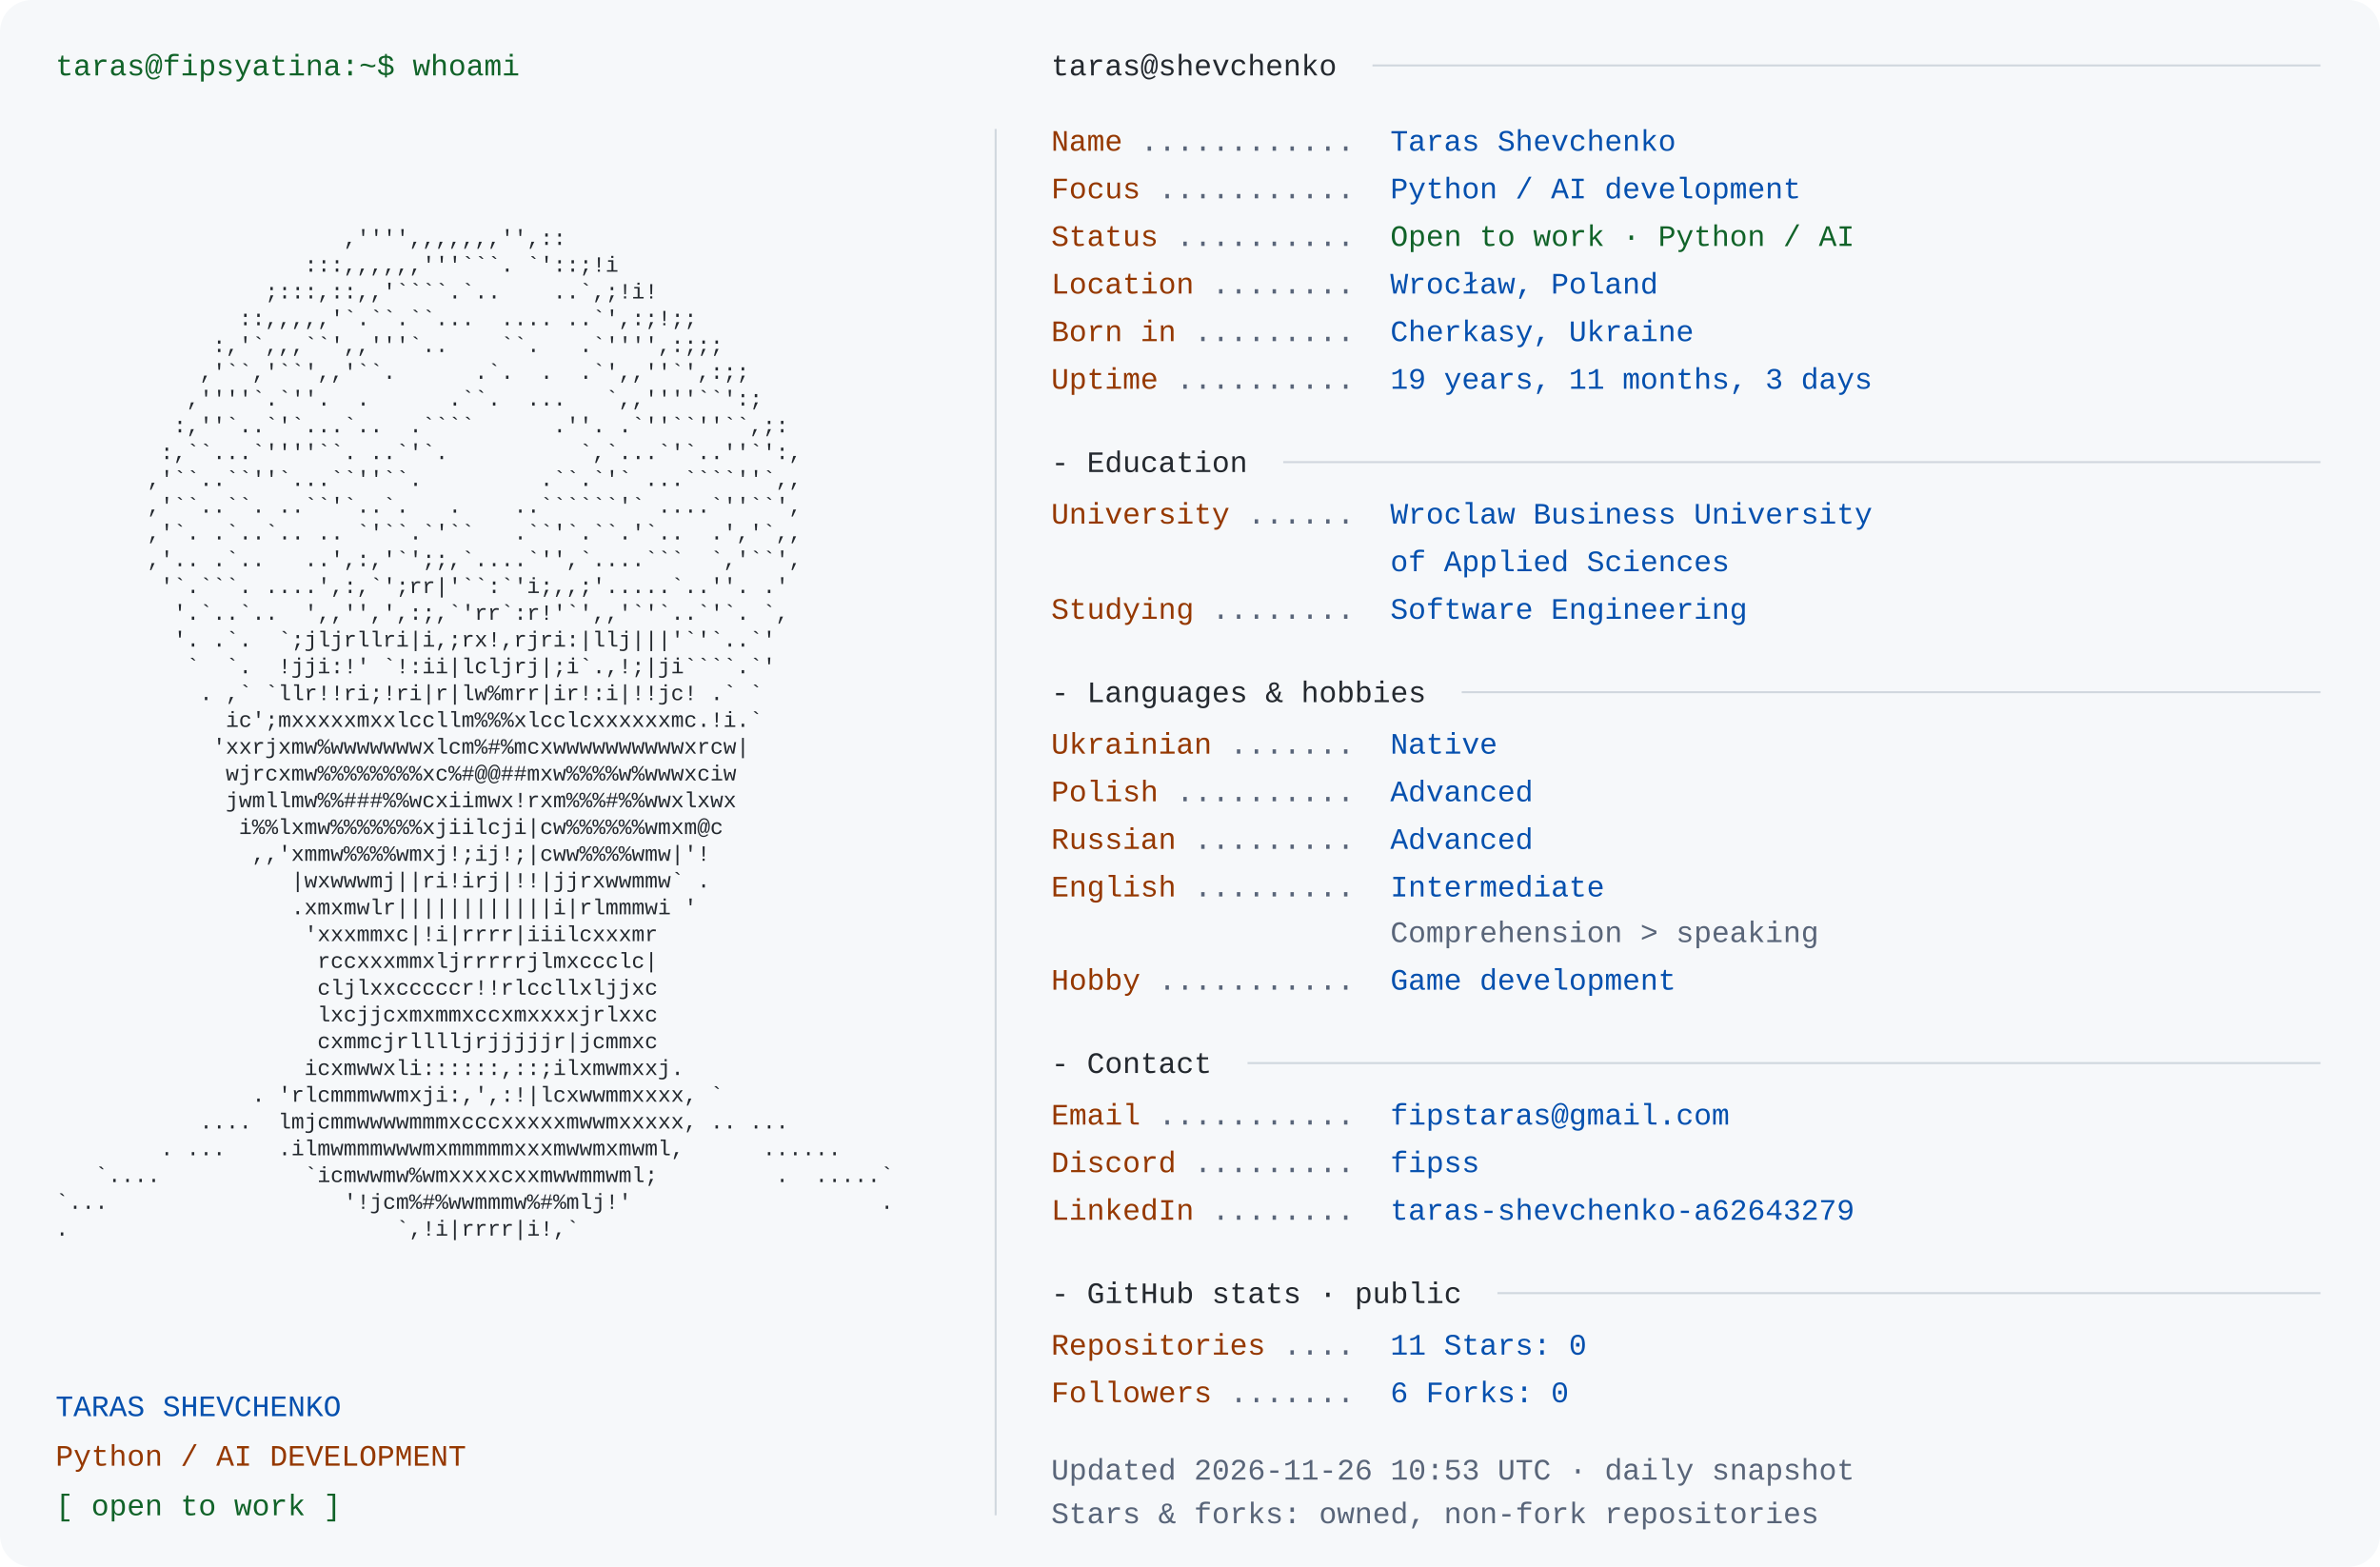
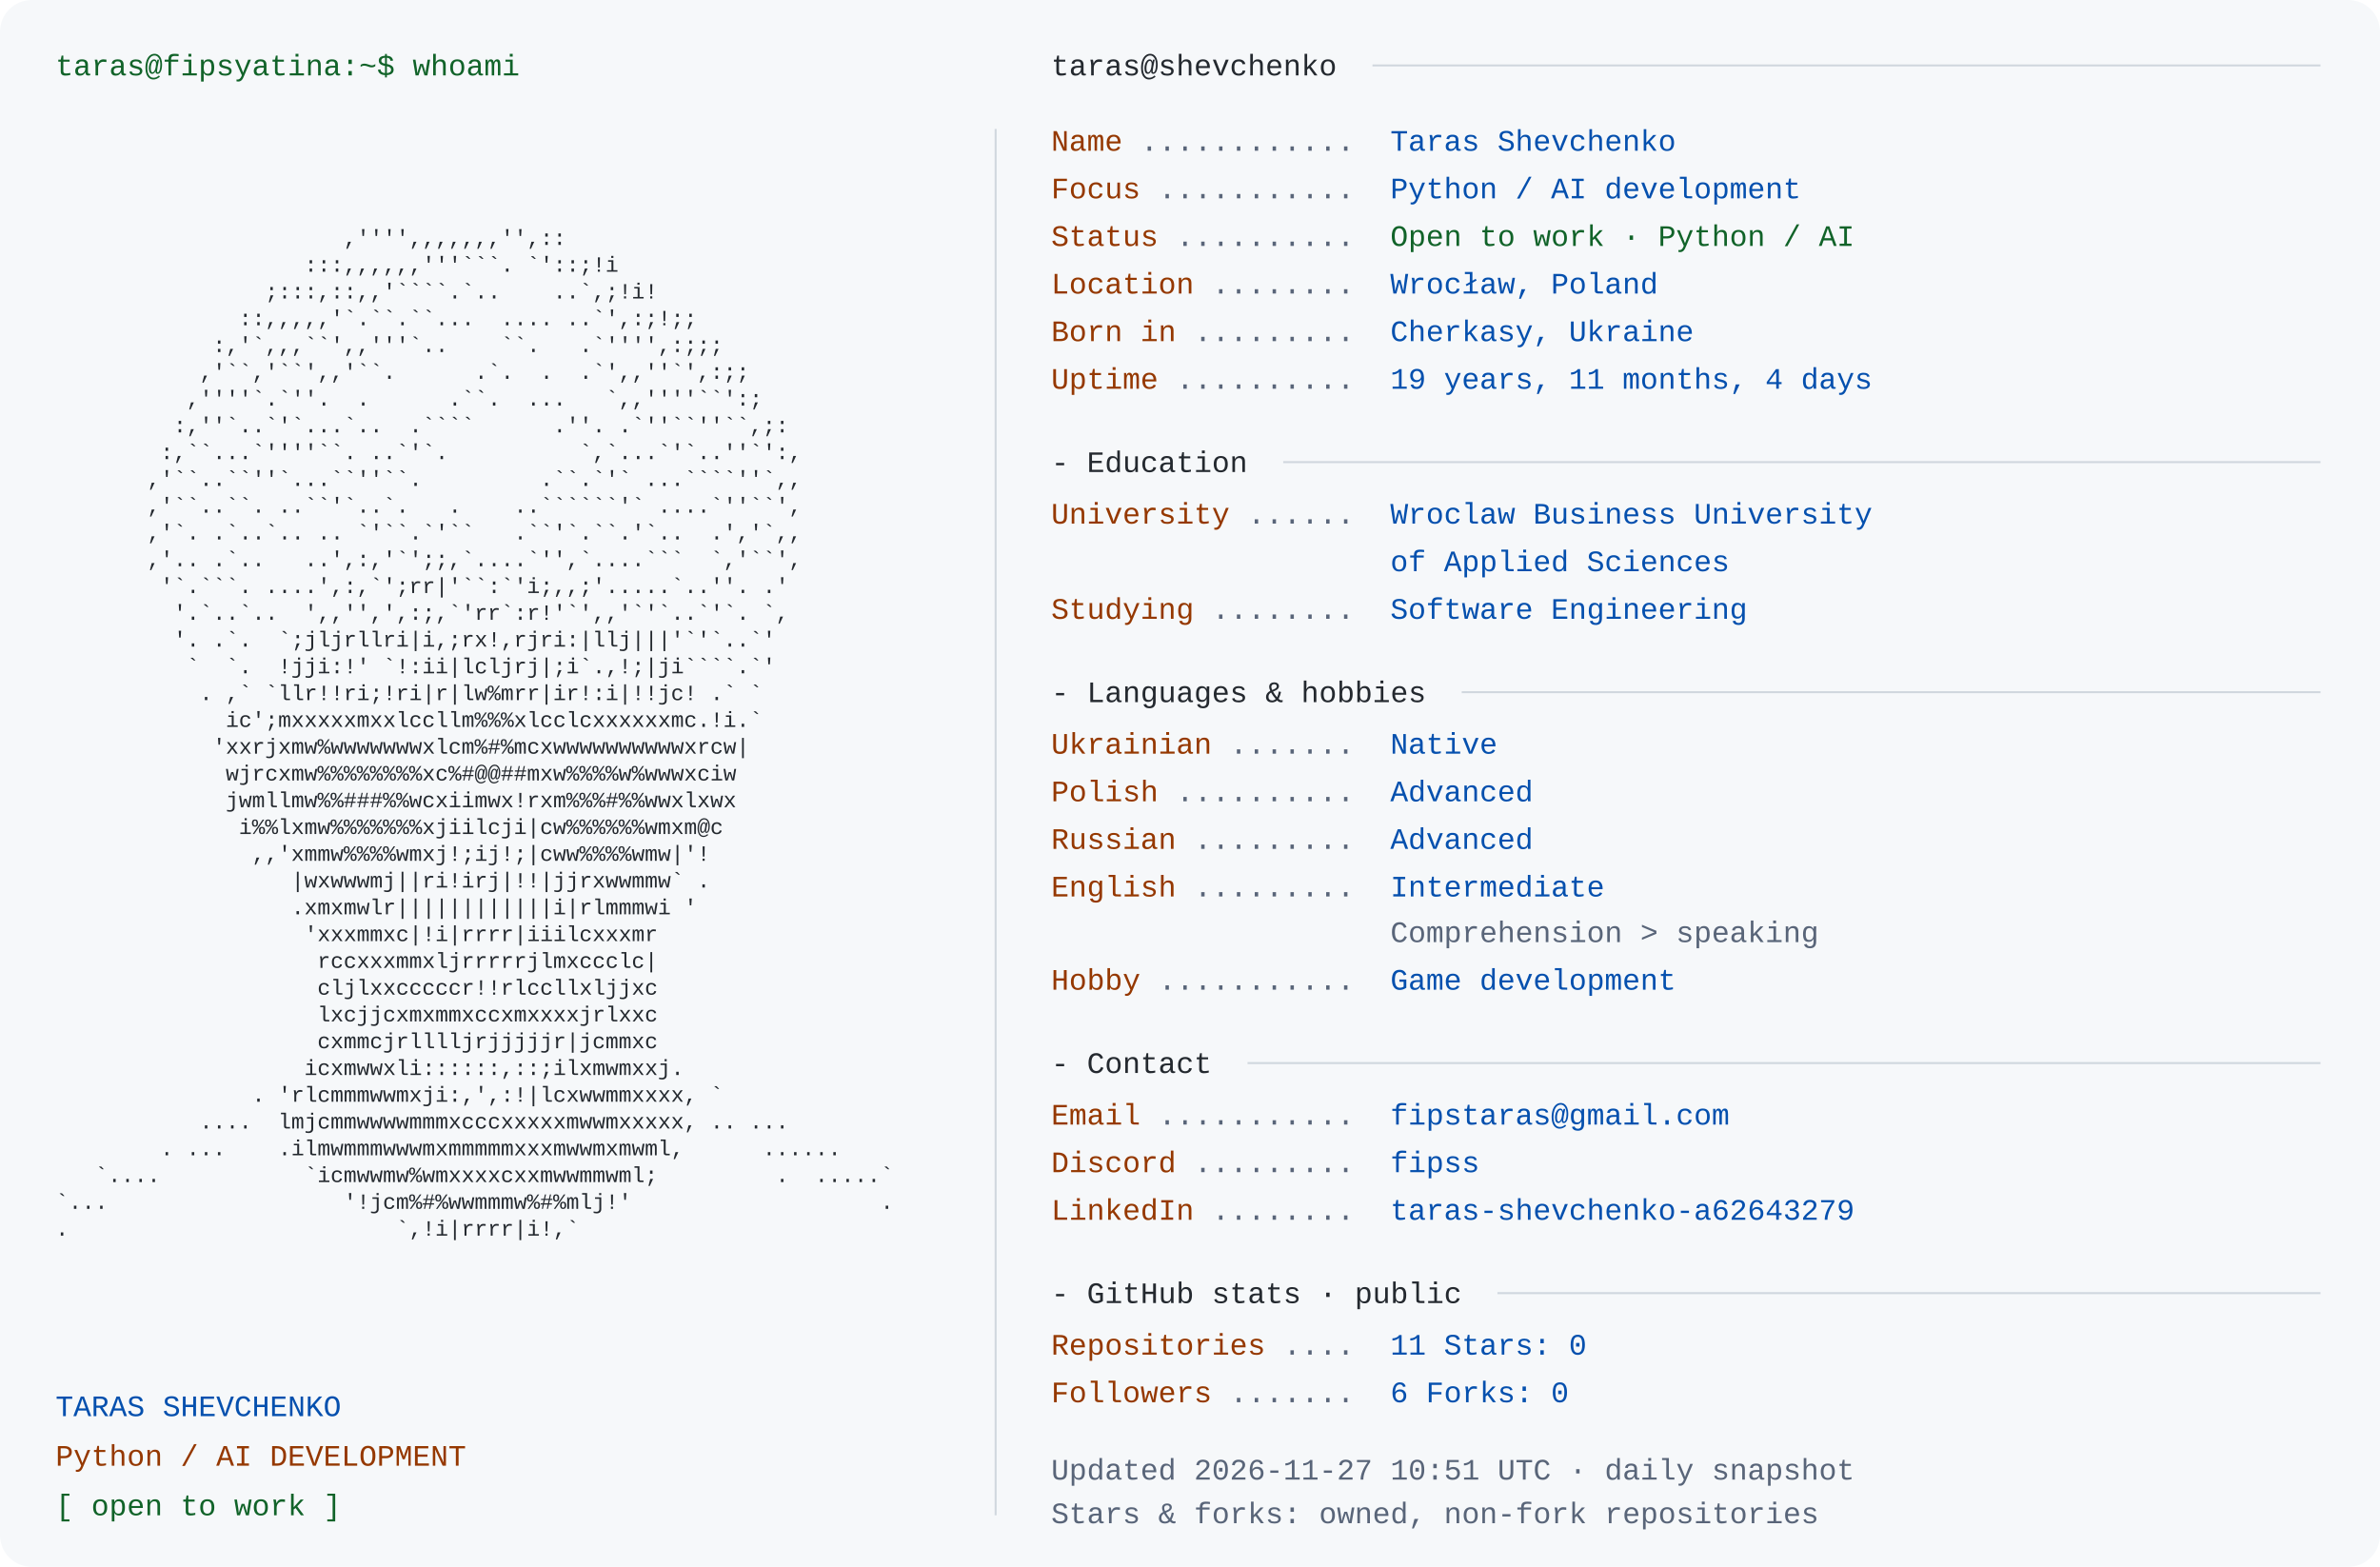
<svg xmlns="http://www.w3.org/2000/svg" width="1200" height="790" viewBox="0 0 1200 790" role="img" aria-labelledby="title desc">
  <rect width="1200" height="790" rx="16" fill="#f6f8fa" />
  <style>text{font-family:Consolas,"Liberation Mono",Menlo,monospace;font-size:15px} .portrait{font-size:11px} text{white-space:pre}</style>
  <text x="28" y="38" fill="#116329">taras@fipsyatina:~$ whoami</text>
  <text x="28" y="110.0" fill="#24292f" class="portrait" xml:space="preserve" textLength="460" lengthAdjust="spacingAndGlyphs">                                                                </text>
  <text x="28" y="123.5" fill="#24292f" class="portrait" xml:space="preserve" textLength="460" lengthAdjust="spacingAndGlyphs">                      ,'''',,,,,,,'',::                         </text>
  <text x="28" y="137.0" fill="#24292f" class="portrait" xml:space="preserve" textLength="460" lengthAdjust="spacingAndGlyphs">                   :::,,,,,,'''```. `'::;!i                     </text>
  <text x="28" y="150.5" fill="#24292f" class="portrait" xml:space="preserve" textLength="460" lengthAdjust="spacingAndGlyphs">                ;:::,::,,'````.`..    ..`,;!i!                  </text>
  <text x="28" y="164.0" fill="#24292f" class="portrait" xml:space="preserve" textLength="460" lengthAdjust="spacingAndGlyphs">              ::,,,,,'`.``.``...  .... ..`',:;!;;               </text>
  <text x="28" y="177.5" fill="#24292f" class="portrait" xml:space="preserve" textLength="460" lengthAdjust="spacingAndGlyphs">            :,'`,,,``',,'''`..    ``.   .`'''',:;;;             </text>
  <text x="28" y="191.0" fill="#24292f" class="portrait" xml:space="preserve" textLength="460" lengthAdjust="spacingAndGlyphs">           ,'``,'``',,'``.      .`.  .  .`',,''`',:;;           </text>
  <text x="28" y="204.5" fill="#24292f" class="portrait" xml:space="preserve" textLength="460" lengthAdjust="spacingAndGlyphs">          ,''''`.`''.  .      .``.  ...   `,,''''``':;          </text>
  <text x="28" y="218.0" fill="#24292f" class="portrait" xml:space="preserve" textLength="460" lengthAdjust="spacingAndGlyphs">         :,''`..`'`...`..  .````      .''. .`''``''``,;:        </text>
  <text x="28" y="231.5" fill="#24292f" class="portrait" xml:space="preserve" textLength="460" lengthAdjust="spacingAndGlyphs">        :,``...`''''``. ..`'`.          `,`...`'`..''`':,       </text>
  <text x="28" y="245.0" fill="#24292f" class="portrait" xml:space="preserve" textLength="460" lengthAdjust="spacingAndGlyphs">       ,'``..``''`...``''``.         .``.`'` ...````''`,,       </text>
  <text x="28" y="258.5" fill="#24292f" class="portrait" xml:space="preserve" textLength="460" lengthAdjust="spacingAndGlyphs">       ,'``..``. ..``'`..`.   .    ..``````'` ....`''``',       </text>
  <text x="28" y="272.0" fill="#24292f" class="portrait" xml:space="preserve" textLength="460" lengthAdjust="spacingAndGlyphs">       ,'`. .`..`.. .. `'``.`'``   .``'`.``.'`..  .','`,,       </text>
  <text x="28" y="285.5" fill="#24292f" class="portrait" xml:space="preserve" textLength="460" lengthAdjust="spacingAndGlyphs">       ,'.. .`..   ..',:,'`';;,`....`'',`....```  `,'``',       </text>
  <text x="28" y="299.0" fill="#24292f" class="portrait" xml:space="preserve" textLength="460" lengthAdjust="spacingAndGlyphs">        '`.```. ....',:,`';rr|'``:`'i;,,;'.....`..''. .'        </text>
  <text x="28" y="312.5" fill="#24292f" class="portrait" xml:space="preserve" textLength="460" lengthAdjust="spacingAndGlyphs">         '.`..`..  ',,'',',:;,`'rr`:r!'`',,'`'`..`'`. `,        </text>
  <text x="28" y="326.0" fill="#24292f" class="portrait" xml:space="preserve" textLength="460" lengthAdjust="spacingAndGlyphs">         '. .`.  `;jljrllri|i,;rx!,rjri:|llj|||'`'`..`'         </text>
  <text x="28" y="339.5" fill="#24292f" class="portrait" xml:space="preserve" textLength="460" lengthAdjust="spacingAndGlyphs">          `  `.  !jji:!' `!:ii|lcljrj|;i`.,!;|ji````.`'         </text>
  <text x="28" y="353.0" fill="#24292f" class="portrait" xml:space="preserve" textLength="460" lengthAdjust="spacingAndGlyphs">           . ,` `llr!!ri;!ri|r|lw%mrr|ir!:i|!!jc! .` `          </text>
  <text x="28" y="366.5" fill="#24292f" class="portrait" xml:space="preserve" textLength="460" lengthAdjust="spacingAndGlyphs">             ic';mxxxxxmxxlccllm%%%xlcclcxxxxxxmc.!i.`          </text>
  <text x="28" y="380.0" fill="#24292f" class="portrait" xml:space="preserve" textLength="460" lengthAdjust="spacingAndGlyphs">            'xxrjxmw%wwwwwwwxlcm%#%mcxwwwwwwwwwwxrcw|           </text>
  <text x="28" y="393.5" fill="#24292f" class="portrait" xml:space="preserve" textLength="460" lengthAdjust="spacingAndGlyphs">             wjrcxmw%%%%%%%%xc%#@@##mxw%%%%w%wwwxciw            </text>
  <text x="28" y="407.0" fill="#24292f" class="portrait" xml:space="preserve" textLength="460" lengthAdjust="spacingAndGlyphs">             jwmllmw%%###%%wcxiimwx!rxm%%%#%%wwxlxwx            </text>
  <text x="28" y="420.5" fill="#24292f" class="portrait" xml:space="preserve" textLength="460" lengthAdjust="spacingAndGlyphs">              i%%lxmw%%%%%%%xjiilcji|cw%%%%%%wmxm@c             </text>
  <text x="28" y="434.0" fill="#24292f" class="portrait" xml:space="preserve" textLength="460" lengthAdjust="spacingAndGlyphs">               ,,'xmmw%%%%wmxj!;ij!;|cww%%%%wmw|'!              </text>
  <text x="28" y="447.5" fill="#24292f" class="portrait" xml:space="preserve" textLength="460" lengthAdjust="spacingAndGlyphs">                  |wxwwwmj||ri!irj|!!|jjrxwwmmw` .              </text>
  <text x="28" y="461.0" fill="#24292f" class="portrait" xml:space="preserve" textLength="460" lengthAdjust="spacingAndGlyphs">                  .xmxmwlr||||||||||||i|rlmmmwi '               </text>
  <text x="28" y="474.5" fill="#24292f" class="portrait" xml:space="preserve" textLength="460" lengthAdjust="spacingAndGlyphs">                   'xxxmmxc|!i|rrrr|iiilcxxxmr                  </text>
  <text x="28" y="488.0" fill="#24292f" class="portrait" xml:space="preserve" textLength="460" lengthAdjust="spacingAndGlyphs">                    rccxxxmmxljrrrrrjlmxccclc|                  </text>
  <text x="28" y="501.5" fill="#24292f" class="portrait" xml:space="preserve" textLength="460" lengthAdjust="spacingAndGlyphs">                    cljlxxcccccr!!rlccllxljjxc                  </text>
  <text x="28" y="515.0" fill="#24292f" class="portrait" xml:space="preserve" textLength="460" lengthAdjust="spacingAndGlyphs">                    lxcjjcxmxmmxccxmxxxxjrlxxc                  </text>
  <text x="28" y="528.5" fill="#24292f" class="portrait" xml:space="preserve" textLength="460" lengthAdjust="spacingAndGlyphs">                    cxmmcjrlllljrjjjjjr|jcmmxc                  </text>
  <text x="28" y="542.0" fill="#24292f" class="portrait" xml:space="preserve" textLength="460" lengthAdjust="spacingAndGlyphs">                   icxmwwxli::::::,::;ilxmwmxxj.                </text>
  <text x="28" y="555.5" fill="#24292f" class="portrait" xml:space="preserve" textLength="460" lengthAdjust="spacingAndGlyphs">               . 'rlcmmmwwmxji:,',:!|lcxwwmmxxxx, `             </text>
  <text x="28" y="569.0" fill="#24292f" class="portrait" xml:space="preserve" textLength="460" lengthAdjust="spacingAndGlyphs">           ....  lmjcmmwwwwmmmxcccxxxxxmwwmxxxxx, .. ...        </text>
  <text x="28" y="582.5" fill="#24292f" class="portrait" xml:space="preserve" textLength="460" lengthAdjust="spacingAndGlyphs">        . ...    .ilmwmmmwwwmxmmmmmxxxmwwmxmwml,      ......    </text>
  <text x="28" y="596.0" fill="#24292f" class="portrait" xml:space="preserve" textLength="460" lengthAdjust="spacingAndGlyphs">   `....           `icmwwmw%wmxxxxcxxmwwmmwml;         .  .....`</text>
  <text x="28" y="609.5" fill="#24292f" class="portrait" xml:space="preserve" textLength="460" lengthAdjust="spacingAndGlyphs">`...                  '!jcm%#%wwmmmw%#%mlj!'                   .</text>
  <text x="28" y="623.0" fill="#24292f" class="portrait" xml:space="preserve" textLength="460" lengthAdjust="spacingAndGlyphs">.                         `,!i|rrrr|i!,`                        </text>
  <text x="28" y="636.5" fill="#24292f" class="portrait" xml:space="preserve" textLength="460" lengthAdjust="spacingAndGlyphs">                                                                </text>
  <text x="28" y="714" fill="#0550ae">TARAS SHEVCHENKO</text>
  <text x="28" y="739" fill="#953800">Python / AI DEVELOPMENT</text>
  <text x="28" y="764" fill="#116329">[ open to work ]</text>
  <path d="M502 65 V764" stroke="#d0d7de" />
  <text x="530" y="38" fill="#24292f">taras@shevchenko</text>
  <path d="M692 33 H1170" stroke="#d0d7de" />
  <text x="530" y="76" fill="#953800">Name</text>
  <text x="575" y="76" fill="#596579"> ............ </text>
  <text x="701" y="76" fill="#0550ae">Taras Shevchenko</text>
  <text x="530" y="100" fill="#953800">Focus</text>
  <text x="584" y="100" fill="#596579"> ........... </text>
  <text x="701" y="100" fill="#0550ae">Python / AI development</text>
  <text x="530" y="124" fill="#953800">Status</text>
  <text x="593" y="124" fill="#596579"> .......... </text>
  <text x="701" y="124" fill="#116329">Open to work · Python / AI</text>
  <text x="530" y="148" fill="#953800">Location</text>
  <text x="611" y="148" fill="#596579"> ........ </text>
  <text x="701" y="148" fill="#0550ae">Wrocław, Poland</text>
  <text x="530" y="172" fill="#953800">Born in</text>
  <text x="602" y="172" fill="#596579"> ......... </text>
  <text x="701" y="172" fill="#0550ae">Cherkasy, Ukraine</text>
  <text x="530" y="196" fill="#953800">Uptime</text>
  <text x="593" y="196" fill="#596579"> .......... </text>
-   <text x="701" y="196" fill="#0550ae">19 years, 11 months, 3 days</text>
+   <text x="701" y="196" fill="#0550ae">19 years, 11 months, 4 days</text>
  <text x="530" y="238" fill="#24292f">- Education</text>
  <path d="M647 233 H1170" stroke="#d0d7de" />
  <text x="530" y="264" fill="#953800">University</text>
  <text x="629" y="264" fill="#596579"> ...... </text>
  <text x="701" y="264" fill="#0550ae">Wroclaw Business University</text>
  <text x="701" y="288" fill="#0550ae">of Applied Sciences</text>
  <text x="530" y="312" fill="#953800">Studying</text>
  <text x="611" y="312" fill="#596579"> ........ </text>
  <text x="701" y="312" fill="#0550ae">Software Engineering</text>
  <text x="530" y="354" fill="#24292f">- Languages &amp; hobbies</text>
  <path d="M737 349 H1170" stroke="#d0d7de" />
  <text x="530" y="380" fill="#953800">Ukrainian</text>
  <text x="620" y="380" fill="#596579"> ....... </text>
  <text x="701" y="380" fill="#0550ae">Native</text>
  <text x="530" y="404" fill="#953800">Polish</text>
  <text x="593" y="404" fill="#596579"> .......... </text>
  <text x="701" y="404" fill="#0550ae">Advanced</text>
  <text x="530" y="428" fill="#953800">Russian</text>
  <text x="602" y="428" fill="#596579"> ......... </text>
  <text x="701" y="428" fill="#0550ae">Advanced</text>
  <text x="530" y="452" fill="#953800">English</text>
  <text x="602" y="452" fill="#596579"> ......... </text>
  <text x="701" y="452" fill="#0550ae">Intermediate</text>
  <text x="701" y="475" fill="#596579">Comprehension &gt; speaking</text>
  <text x="530" y="499" fill="#953800">Hobby</text>
  <text x="584" y="499" fill="#596579"> ........... </text>
  <text x="701" y="499" fill="#0550ae">Game development</text>
  <text x="530" y="541" fill="#24292f">- Contact</text>
  <path d="M629 536 H1170" stroke="#d0d7de" />
  <text x="530" y="567" fill="#953800">Email</text>
  <text x="584" y="567" fill="#596579"> ........... </text>
  <text x="701" y="567" fill="#0550ae">fipstaras@gmail.com</text>
  <text x="530" y="591" fill="#953800">Discord</text>
  <text x="602" y="591" fill="#596579"> ......... </text>
  <text x="701" y="591" fill="#0550ae">fipss</text>
  <text x="530" y="615" fill="#953800">LinkedIn</text>
  <text x="611" y="615" fill="#596579"> ........ </text>
  <text x="701" y="615" fill="#0550ae">taras-shevchenko-a62643279</text>
  <text x="530" y="657" fill="#24292f">- GitHub stats · public</text>
  <path d="M755 652 H1170" stroke="#d0d7de" />
  <text x="530" y="683" fill="#953800">Repositories</text>
  <text x="647" y="683" fill="#596579"> .... </text>
  <text x="701" y="683" fill="#0550ae">11       Stars: 0</text>
  <text x="530" y="707" fill="#953800">Followers</text>
  <text x="620" y="707" fill="#596579"> ....... </text>
  <text x="701" y="707" fill="#0550ae">6       Forks: 0</text>
-   <text x="530" y="746" fill="#596579">Updated 2026-11-26 10:53 UTC · daily snapshot</text>
+   <text x="530" y="746" fill="#596579">Updated 2026-11-27 10:51 UTC · daily snapshot</text>
  <text x="530" y="768" fill="#596579">Stars &amp; forks: owned, non-fork repositories</text>
</svg>
